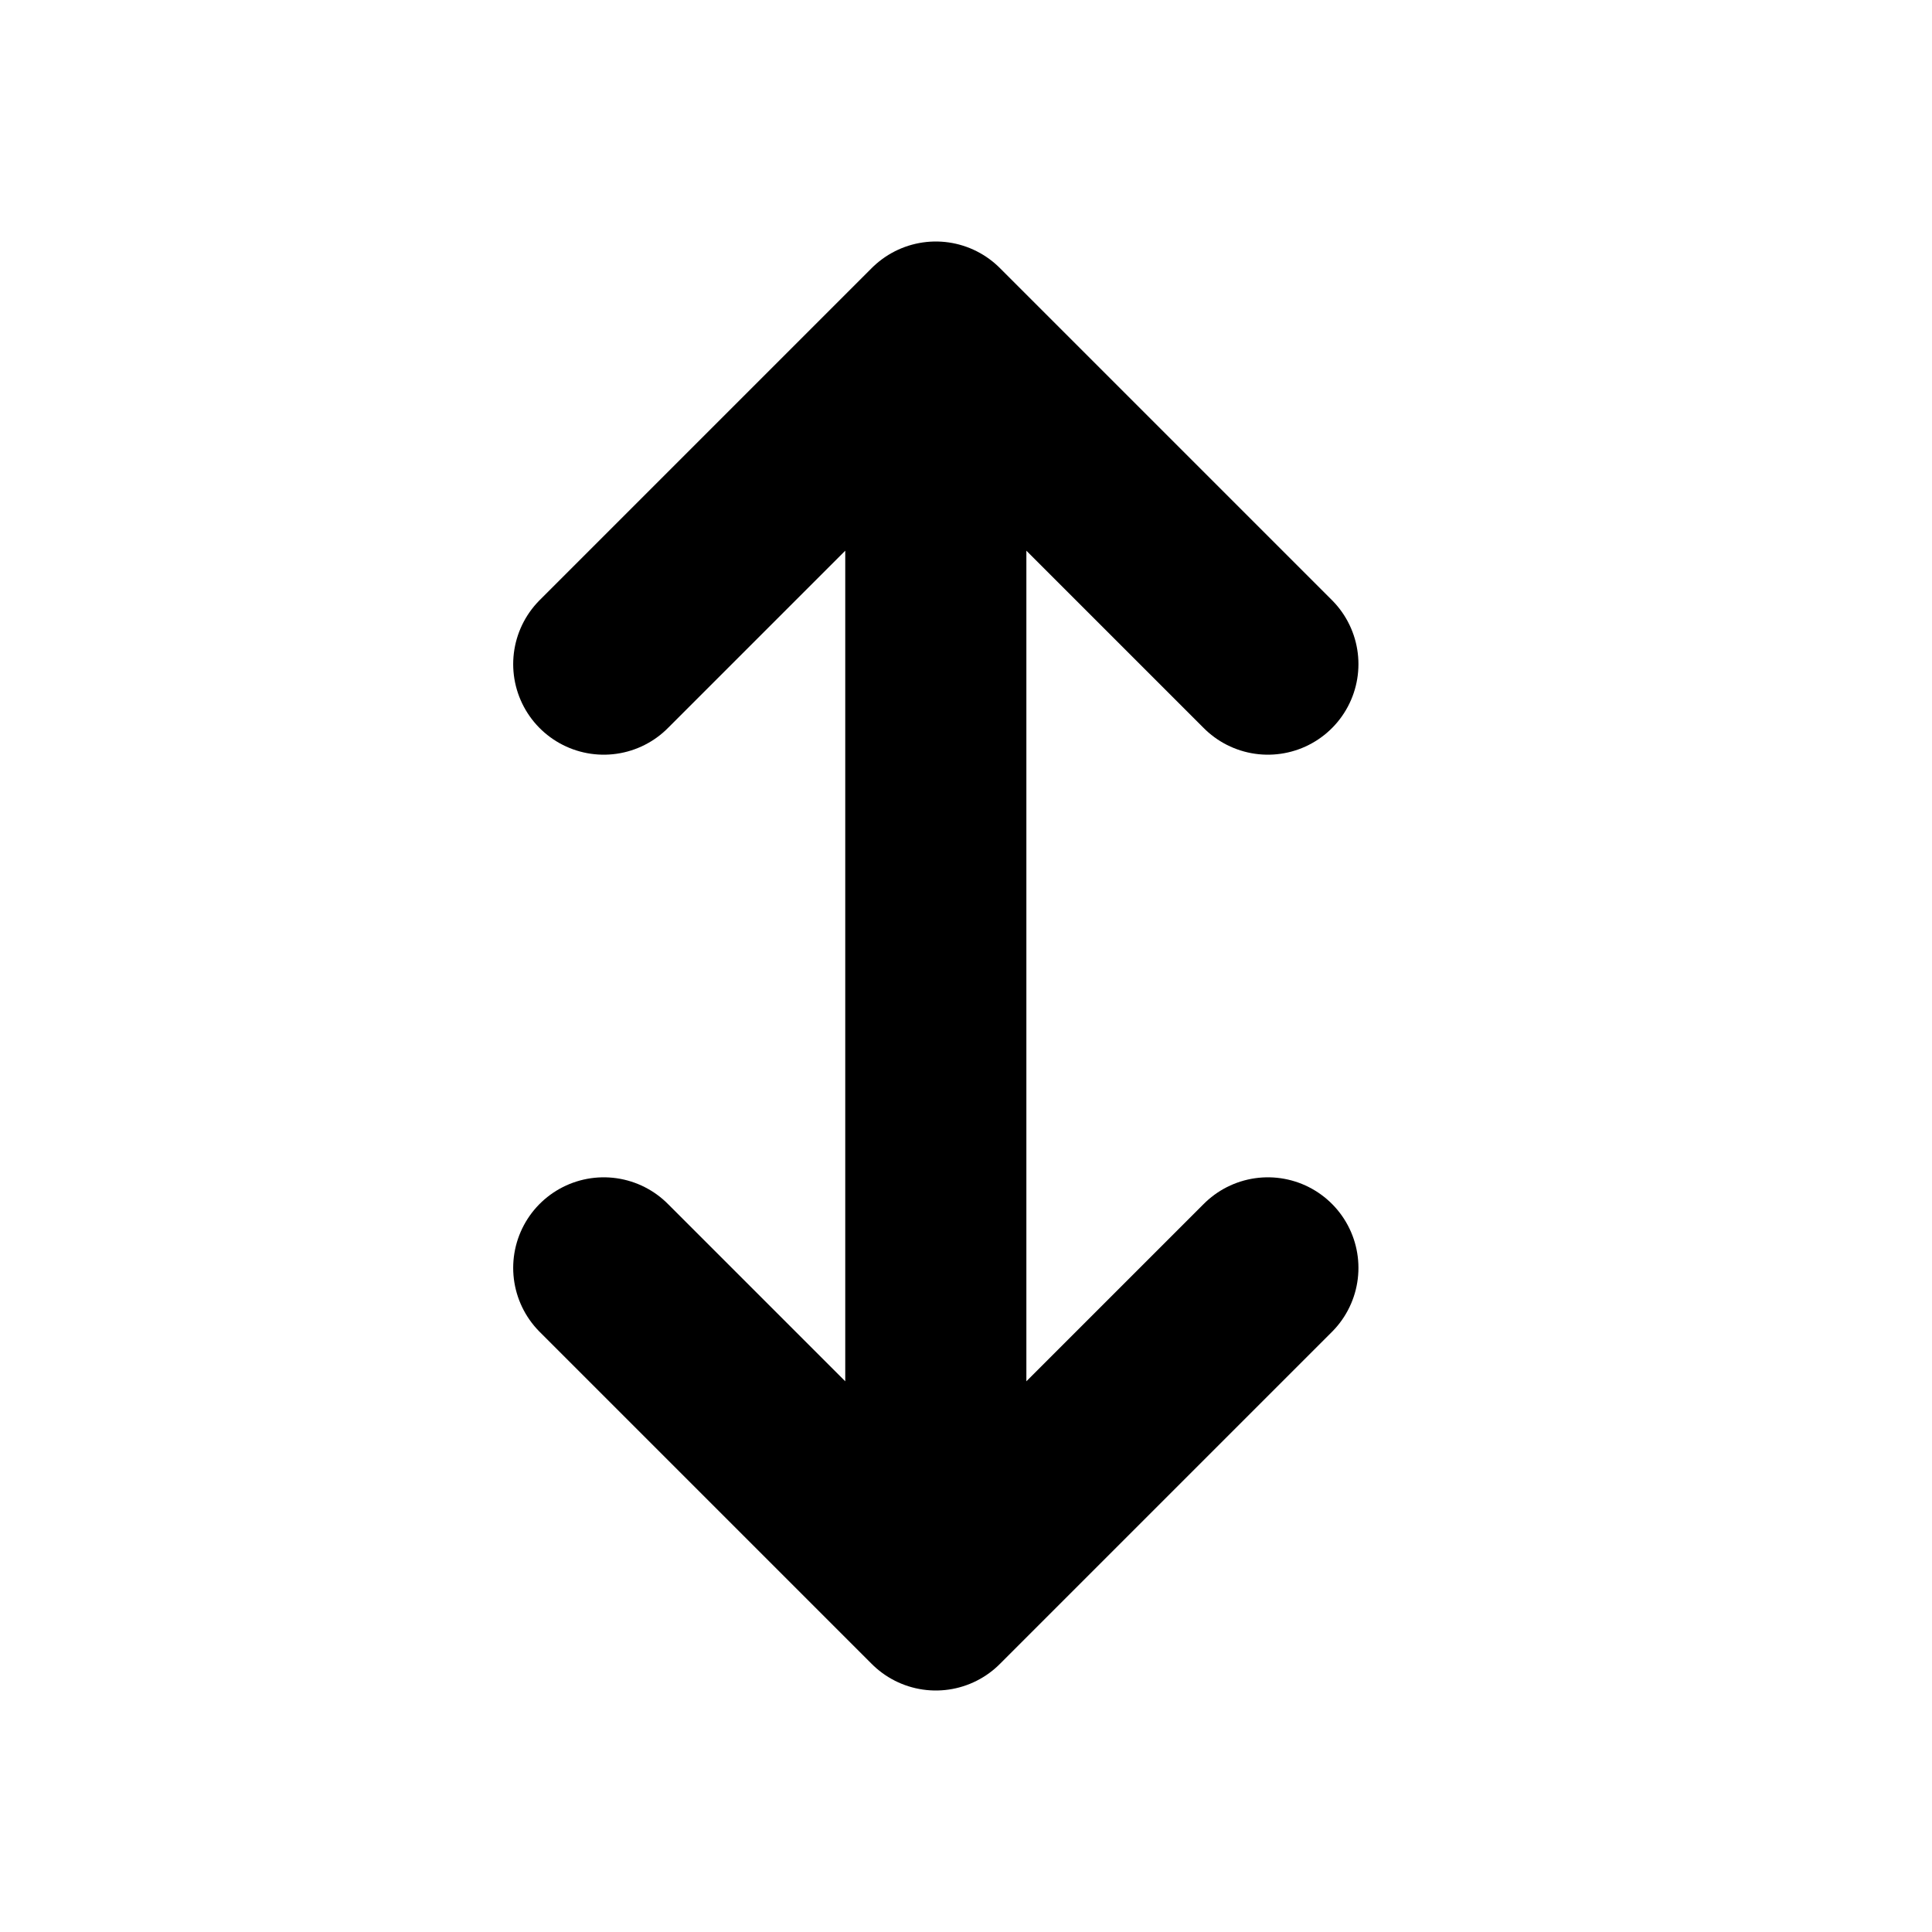
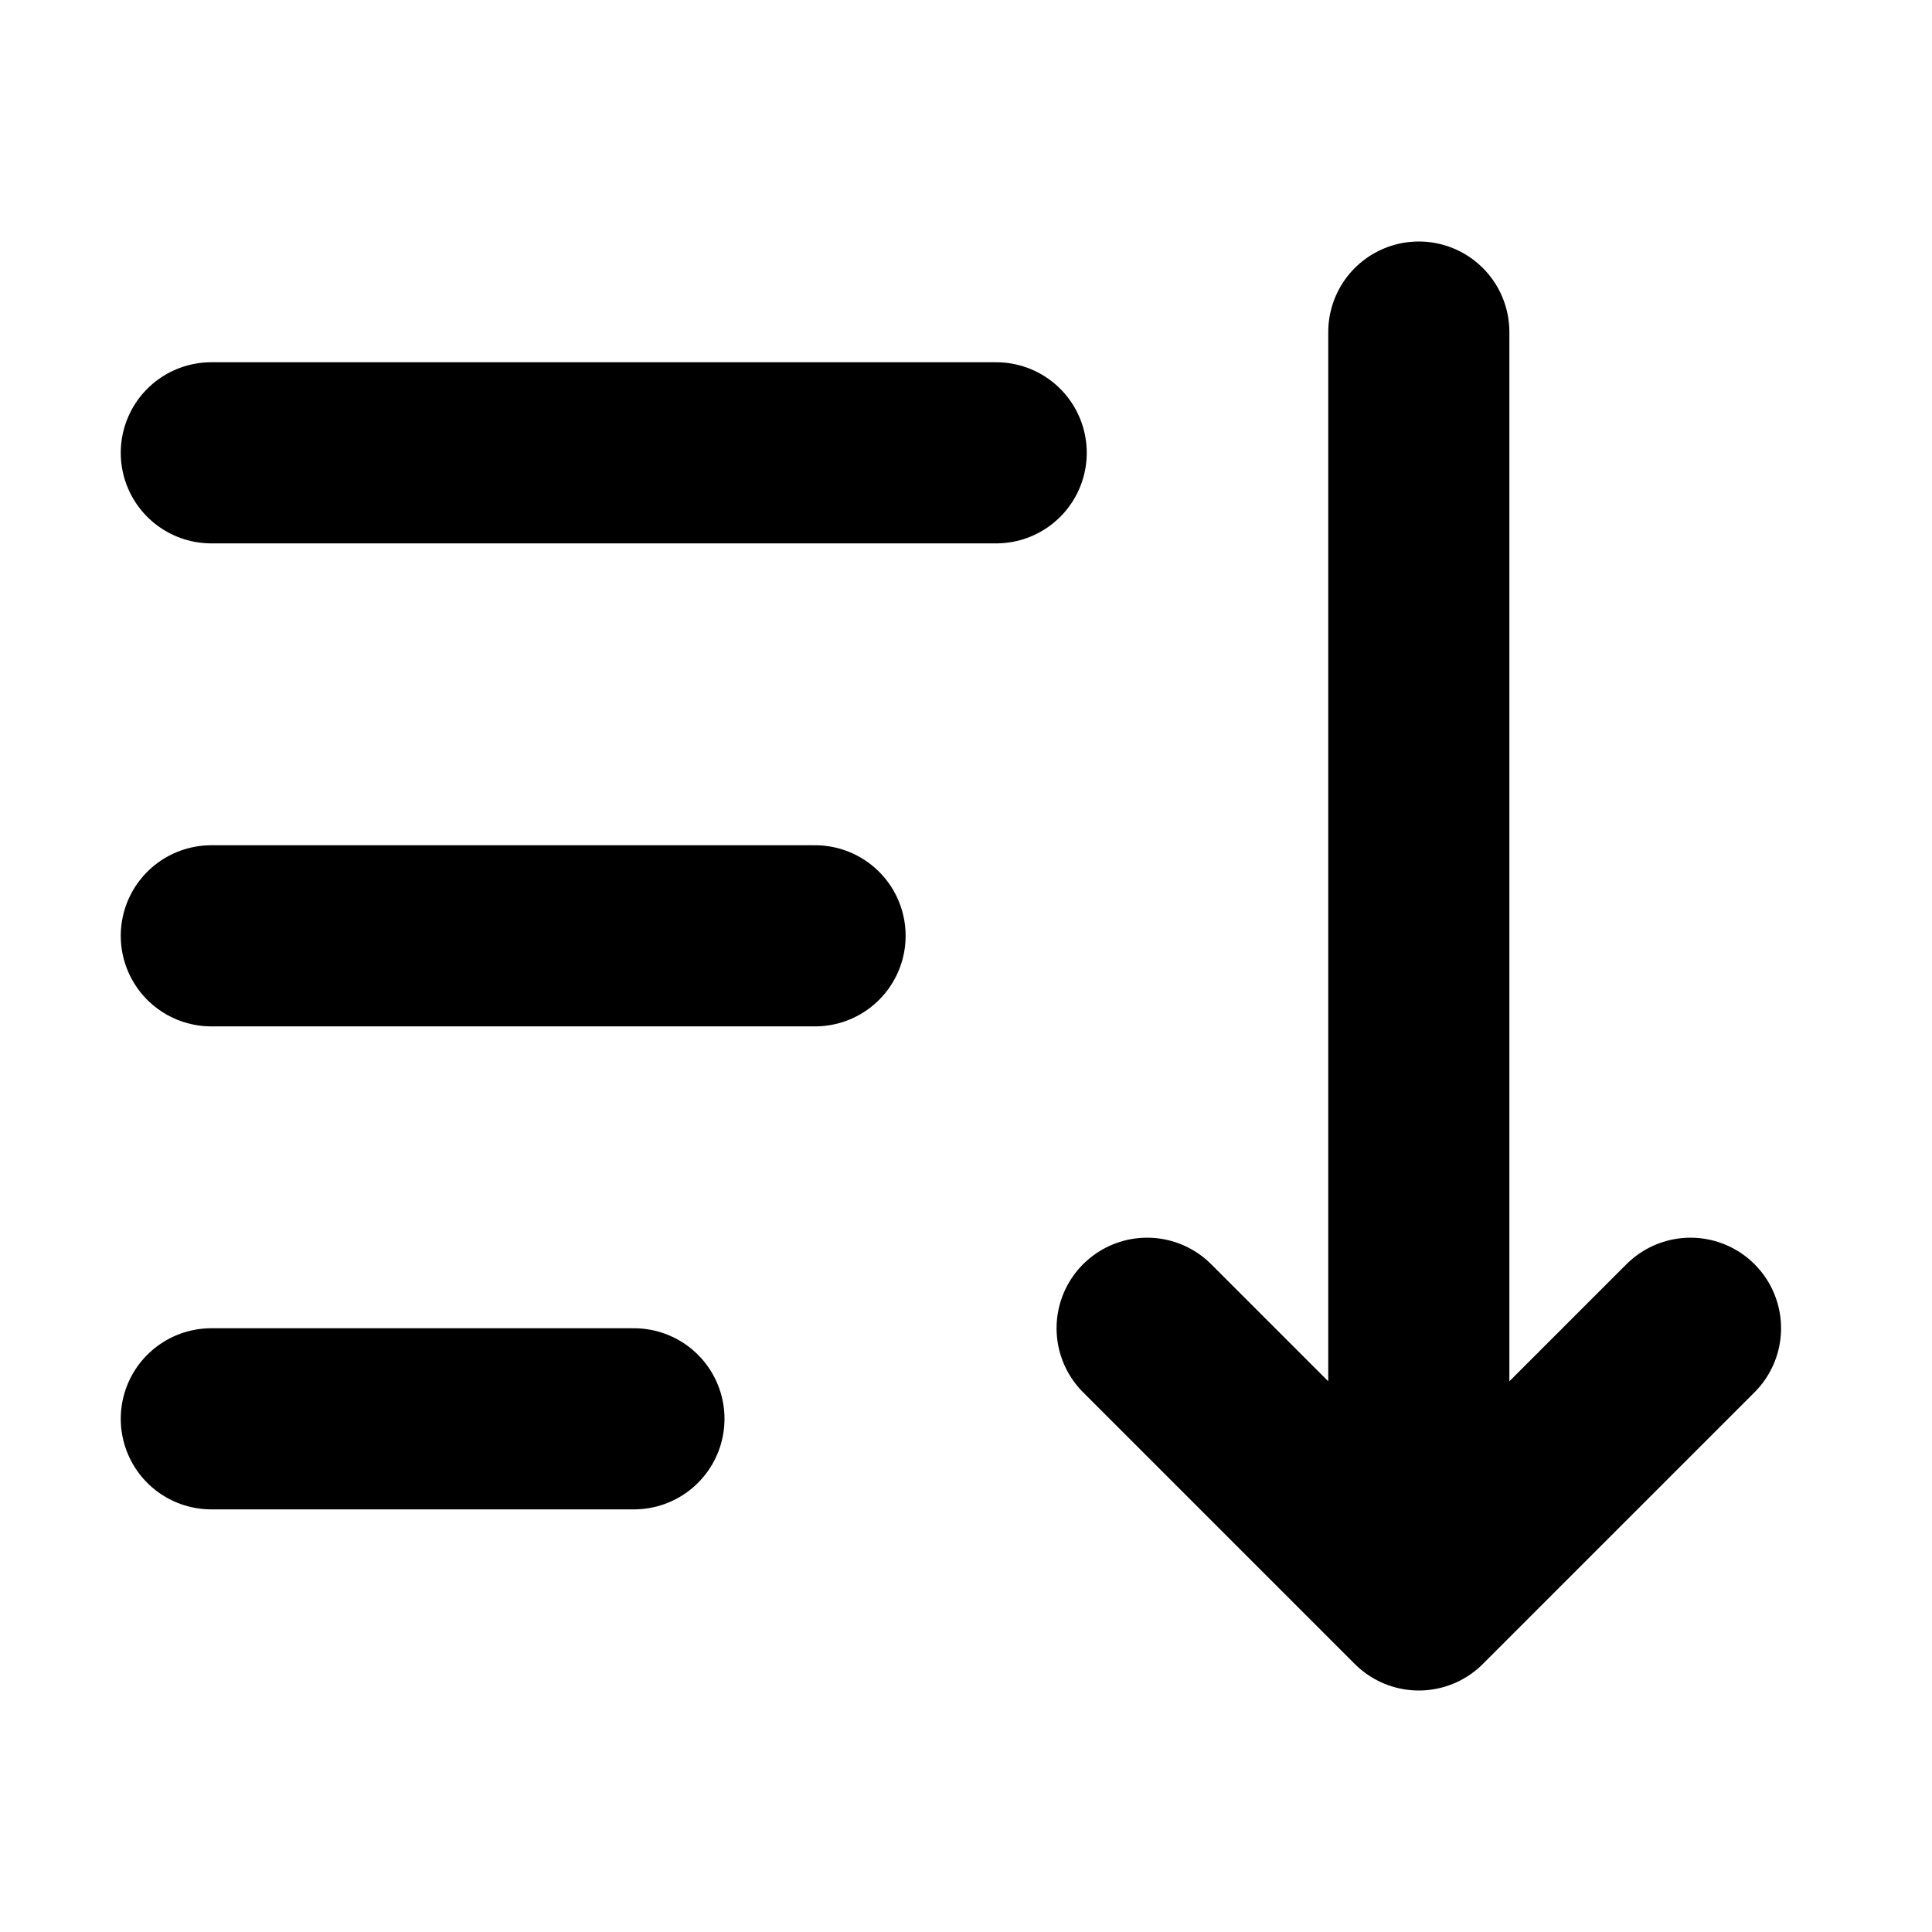
<svg xmlns="http://www.w3.org/2000/svg" width="16" height="16" viewBox="0 0 16 16" fill="none" stroke="currentColor" stroke-width="1.5" stroke-linecap="round" stroke-linejoin="round" aria-hidden="true" focusable="false" data-icon="U-sort" data-icon-family="utility" data-option="C" data-size="16">
-   <path d="M7.75 2.75 L7.75 13.25 M5 5.5 L7.75 2.75 L10.5 5.5 M5 10.5 L7.75 13.25 L10.5 10.5" />
+   <path d="M1.75 3.75H8.25 M1.75 7.75H6.75 M1.75 11.75H5.25" />
+   <path d="M11.75 2.75 L11.75 13.25 M9.5 11 L11.75 13.25 L14 11" />
</svg>
